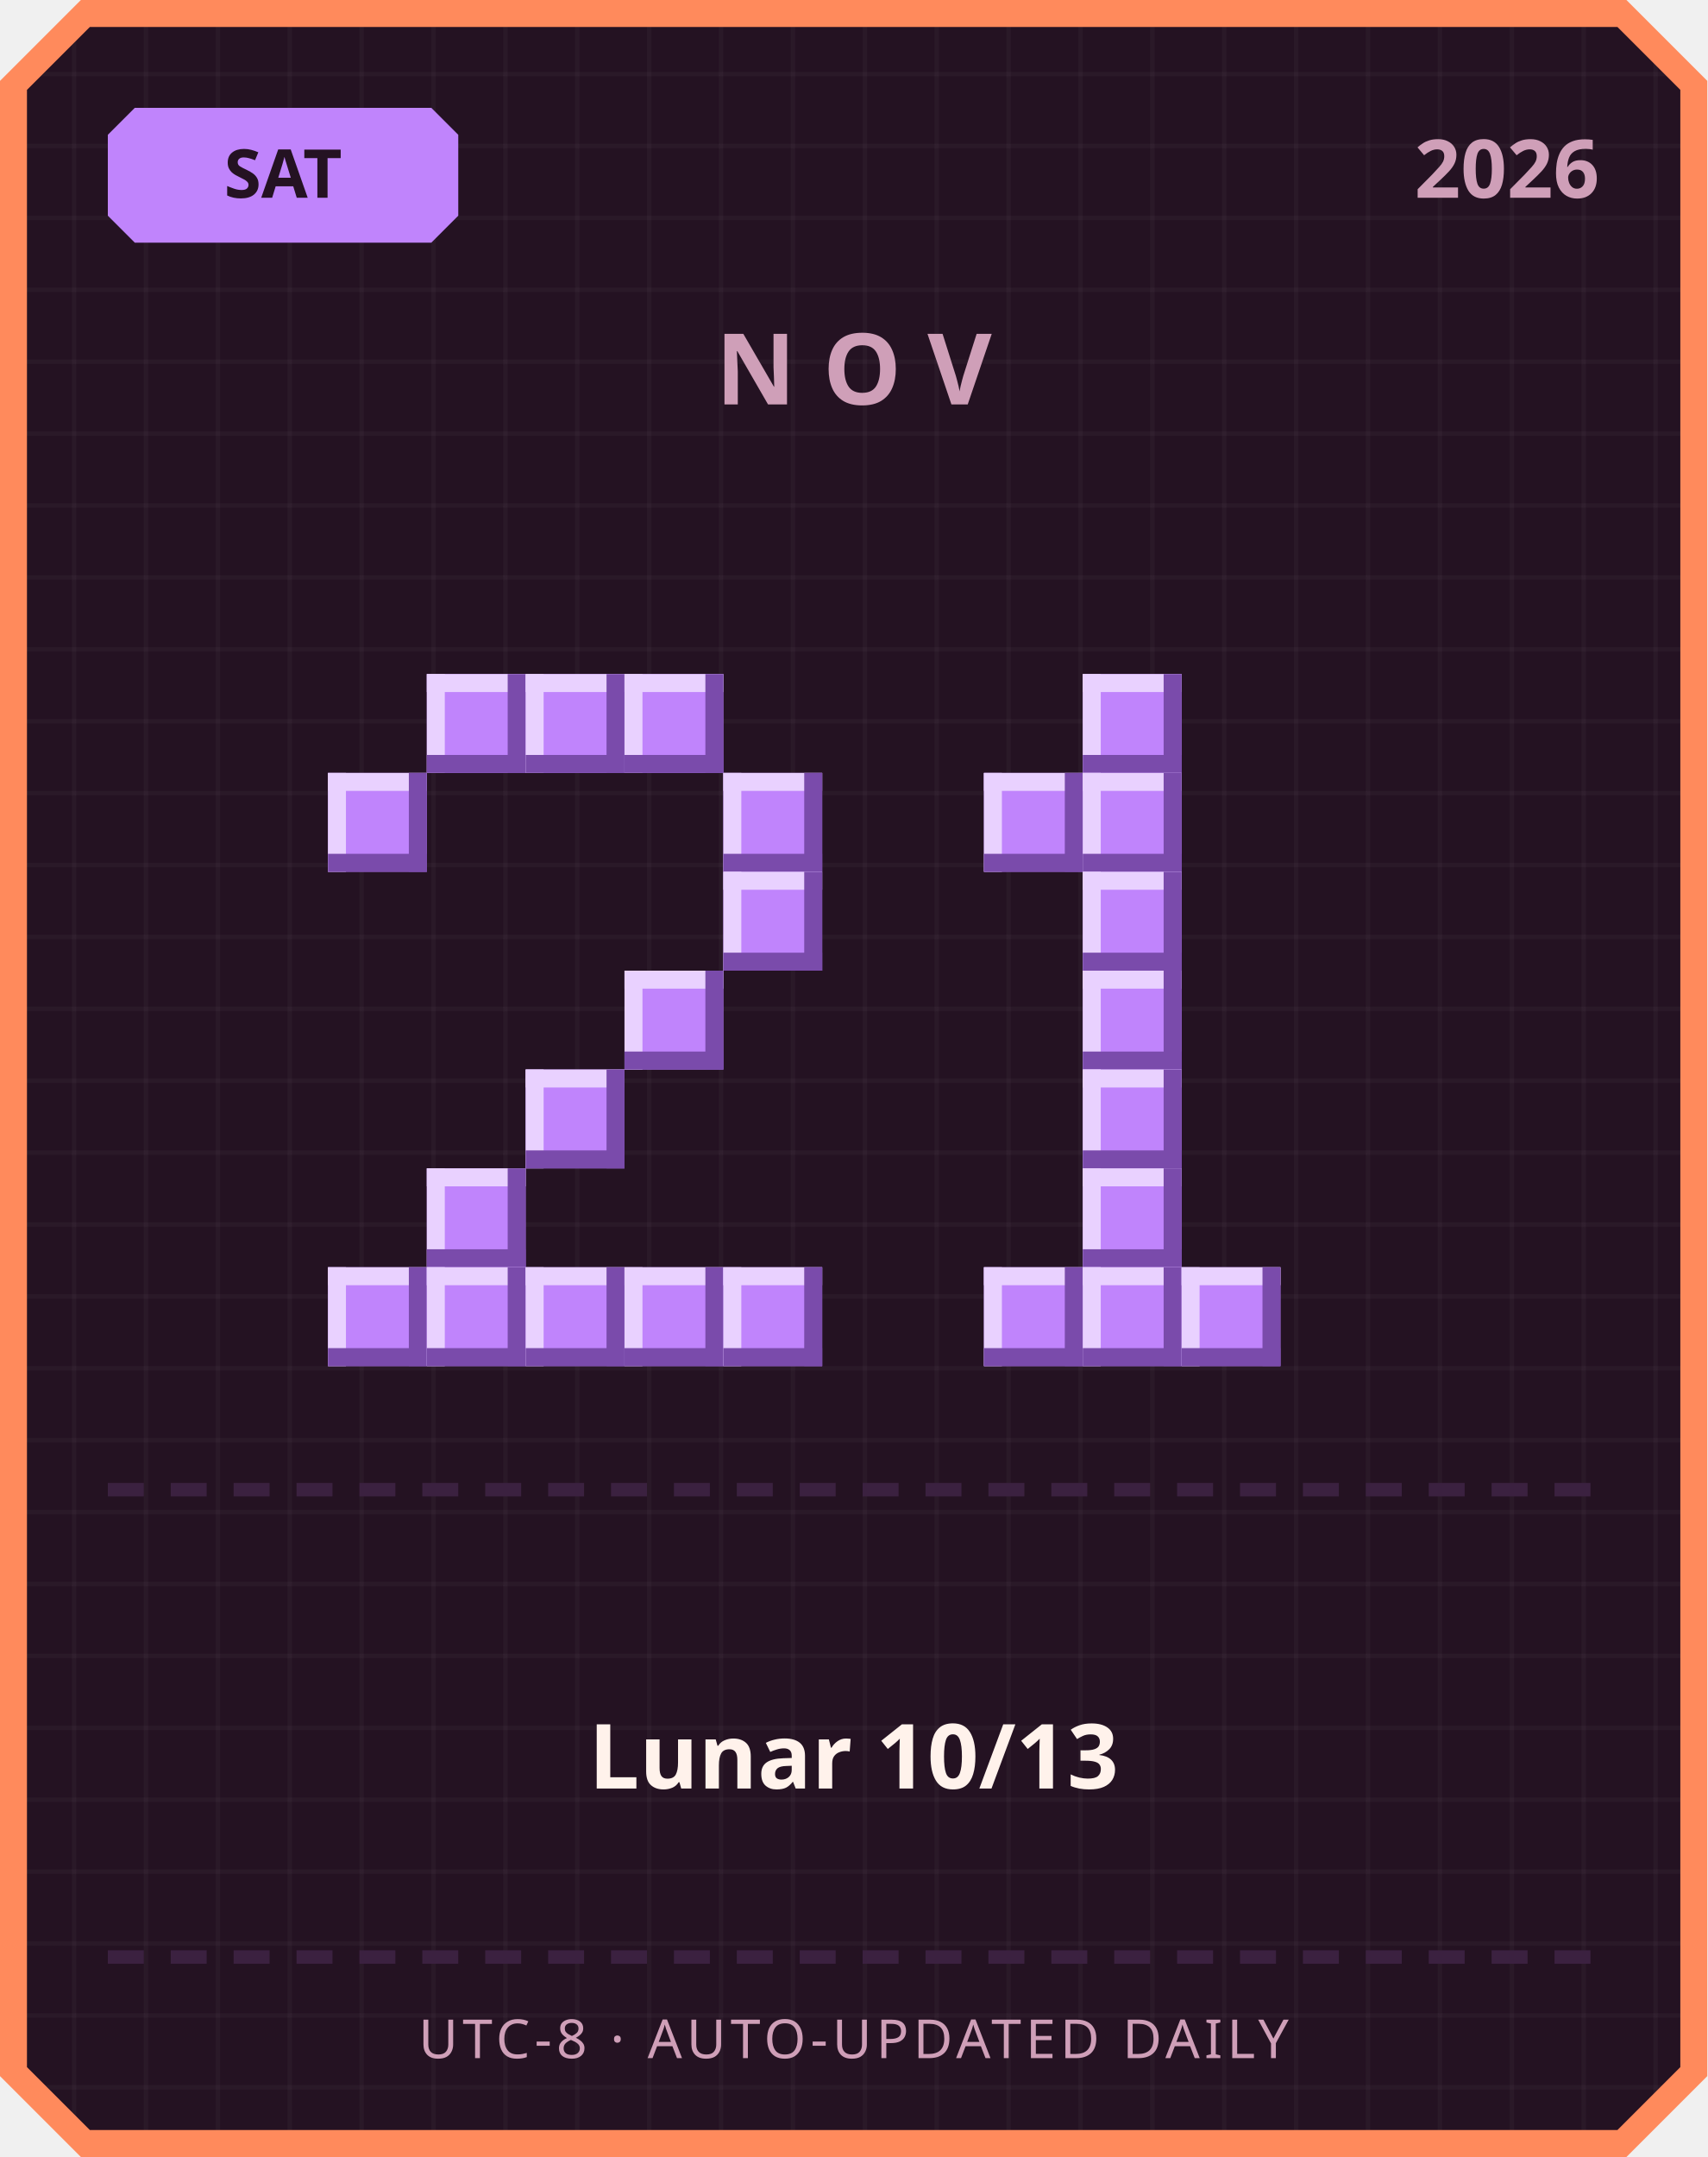
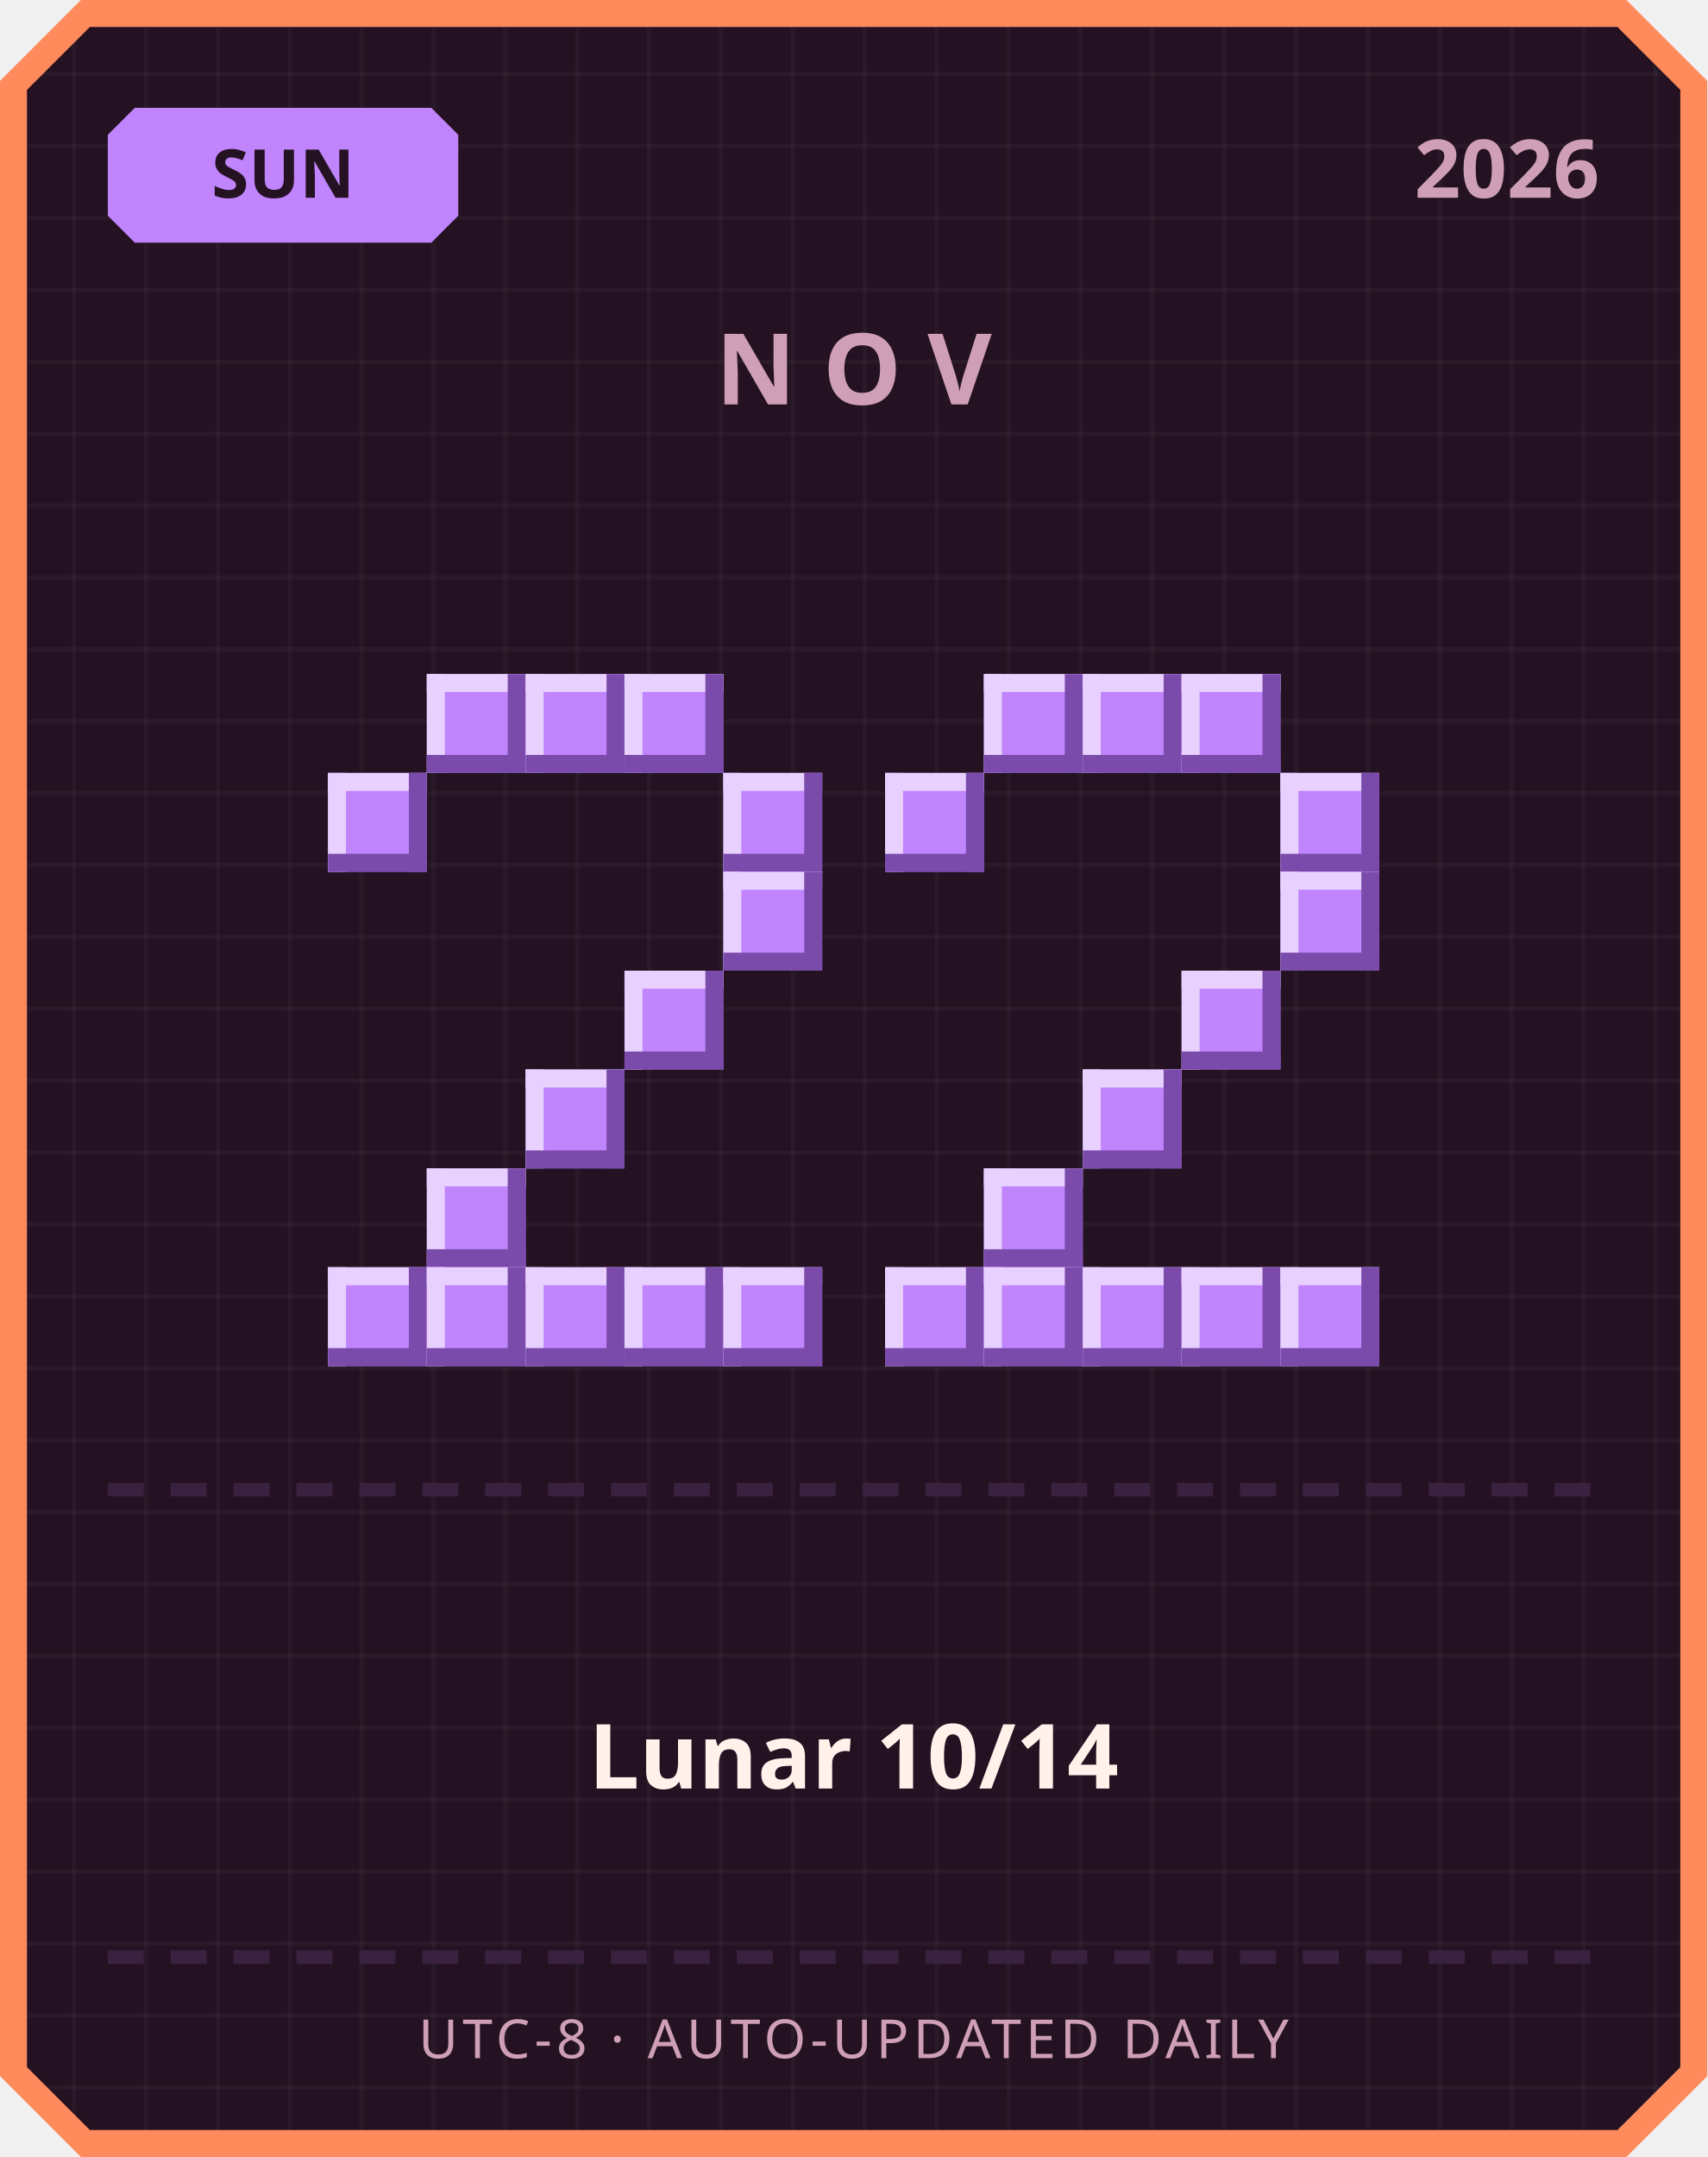
<svg xmlns="http://www.w3.org/2000/svg" width="380" height="480" viewBox="0 0 380 480">
  <defs>
    <pattern id="grid" width="16" height="16" patternUnits="userSpaceOnUse">
      <rect width="16" height="16" fill="#241222" />
      <rect width="1" height="16" fill="#ffffff" opacity="0.03" />
      <rect width="16" height="1" fill="#ffffff" opacity="0.03" />
    </pattern>
  </defs>
  <path d="M 18,0 L 362,0 L 380,18 L 380,462 L 362,480 L 18,480 L 0,462 L 0,18 Z" fill="#ff8a5c" />
  <path d="M 20,6 L 360,6 L 374,20 L 374,460 L 360,474 L 20,474 L 6,460 L 6,20 Z" fill="url(#grid)" />
  <path d="M 30,24 L 96,24 L 102,30 L 102,48 L 96,54 L 30,54 L 24,48 L 24,30 Z" fill="#c084fc" />
-   <text x="63" y="44" text-anchor="middle" font-family="'Segoe UI', sans-serif" font-size="15" font-weight="700" fill="#241222">SAT</text>
+   <text x="63" y="44" text-anchor="middle" font-family="'Segoe UI', sans-serif" font-size="15" font-weight="700" fill="#241222">SUN</text>
  <text x="356" y="44" text-anchor="end" font-family="'Segoe UI', sans-serif" font-size="18" font-weight="700" fill="#cf9fb8">2026</text>
  <text x="190" y="90" text-anchor="middle" font-family="'Segoe UI', sans-serif" font-size="22" font-weight="700" letter-spacing="6" fill="#cf9fb8">NOV</text>
  <rect x="95" y="150" width="22" height="22" fill="#c084fc" />
  <rect x="95" y="150" width="22" height="4" fill="#e9d1ff" />
  <rect x="95" y="150" width="4" height="22" fill="#e9d1ff" />
  <rect x="95" y="168" width="22" height="4" fill="#7a4bab" />
  <rect x="113" y="150" width="4" height="22" fill="#7a4bab" />
  <rect x="117" y="150" width="22" height="22" fill="#c084fc" />
  <rect x="117" y="150" width="22" height="4" fill="#e9d1ff" />
  <rect x="117" y="150" width="4" height="22" fill="#e9d1ff" />
  <rect x="117" y="168" width="22" height="4" fill="#7a4bab" />
  <rect x="135" y="150" width="4" height="22" fill="#7a4bab" />
  <rect x="139" y="150" width="22" height="22" fill="#c084fc" />
  <rect x="139" y="150" width="22" height="4" fill="#e9d1ff" />
  <rect x="139" y="150" width="4" height="22" fill="#e9d1ff" />
  <rect x="139" y="168" width="22" height="4" fill="#7a4bab" />
  <rect x="157" y="150" width="4" height="22" fill="#7a4bab" />
  <rect x="73" y="172" width="22" height="22" fill="#c084fc" />
  <rect x="73" y="172" width="22" height="4" fill="#e9d1ff" />
  <rect x="73" y="172" width="4" height="22" fill="#e9d1ff" />
  <rect x="73" y="190" width="22" height="4" fill="#7a4bab" />
  <rect x="91" y="172" width="4" height="22" fill="#7a4bab" />
  <rect x="161" y="172" width="22" height="22" fill="#c084fc" />
  <rect x="161" y="172" width="22" height="4" fill="#e9d1ff" />
  <rect x="161" y="172" width="4" height="22" fill="#e9d1ff" />
  <rect x="161" y="190" width="22" height="4" fill="#7a4bab" />
  <rect x="179" y="172" width="4" height="22" fill="#7a4bab" />
  <rect x="161" y="194" width="22" height="22" fill="#c084fc" />
  <rect x="161" y="194" width="22" height="4" fill="#e9d1ff" />
  <rect x="161" y="194" width="4" height="22" fill="#e9d1ff" />
  <rect x="161" y="212" width="22" height="4" fill="#7a4bab" />
  <rect x="179" y="194" width="4" height="22" fill="#7a4bab" />
  <rect x="139" y="216" width="22" height="22" fill="#c084fc" />
  <rect x="139" y="216" width="22" height="4" fill="#e9d1ff" />
  <rect x="139" y="216" width="4" height="22" fill="#e9d1ff" />
  <rect x="139" y="234" width="22" height="4" fill="#7a4bab" />
  <rect x="157" y="216" width="4" height="22" fill="#7a4bab" />
  <rect x="117" y="238" width="22" height="22" fill="#c084fc" />
  <rect x="117" y="238" width="22" height="4" fill="#e9d1ff" />
  <rect x="117" y="238" width="4" height="22" fill="#e9d1ff" />
  <rect x="117" y="256" width="22" height="4" fill="#7a4bab" />
  <rect x="135" y="238" width="4" height="22" fill="#7a4bab" />
  <rect x="95" y="260" width="22" height="22" fill="#c084fc" />
  <rect x="95" y="260" width="22" height="4" fill="#e9d1ff" />
  <rect x="95" y="260" width="4" height="22" fill="#e9d1ff" />
  <rect x="95" y="278" width="22" height="4" fill="#7a4bab" />
  <rect x="113" y="260" width="4" height="22" fill="#7a4bab" />
  <rect x="73" y="282" width="22" height="22" fill="#c084fc" />
  <rect x="73" y="282" width="22" height="4" fill="#e9d1ff" />
  <rect x="73" y="282" width="4" height="22" fill="#e9d1ff" />
  <rect x="73" y="300" width="22" height="4" fill="#7a4bab" />
  <rect x="91" y="282" width="4" height="22" fill="#7a4bab" />
  <rect x="95" y="282" width="22" height="22" fill="#c084fc" />
  <rect x="95" y="282" width="22" height="4" fill="#e9d1ff" />
  <rect x="95" y="282" width="4" height="22" fill="#e9d1ff" />
  <rect x="95" y="300" width="22" height="4" fill="#7a4bab" />
  <rect x="113" y="282" width="4" height="22" fill="#7a4bab" />
  <rect x="117" y="282" width="22" height="22" fill="#c084fc" />
  <rect x="117" y="282" width="22" height="4" fill="#e9d1ff" />
  <rect x="117" y="282" width="4" height="22" fill="#e9d1ff" />
  <rect x="117" y="300" width="22" height="4" fill="#7a4bab" />
  <rect x="135" y="282" width="4" height="22" fill="#7a4bab" />
  <rect x="139" y="282" width="22" height="22" fill="#c084fc" />
  <rect x="139" y="282" width="22" height="4" fill="#e9d1ff" />
  <rect x="139" y="282" width="4" height="22" fill="#e9d1ff" />
  <rect x="139" y="300" width="22" height="4" fill="#7a4bab" />
  <rect x="157" y="282" width="4" height="22" fill="#7a4bab" />
  <rect x="161" y="282" width="22" height="22" fill="#c084fc" />
  <rect x="161" y="282" width="22" height="4" fill="#e9d1ff" />
  <rect x="161" y="282" width="4" height="22" fill="#e9d1ff" />
  <rect x="161" y="300" width="22" height="4" fill="#7a4bab" />
  <rect x="179" y="282" width="4" height="22" fill="#7a4bab" />
+   <rect x="219" y="150" width="22" height="22" fill="#c084fc" />
+   <rect x="219" y="150" width="22" height="4" fill="#e9d1ff" />
+   <rect x="219" y="150" width="4" height="22" fill="#e9d1ff" />
+   <rect x="219" y="168" width="22" height="4" fill="#7a4bab" />
+   <rect x="237" y="150" width="4" height="22" fill="#7a4bab" />
  <rect x="241" y="150" width="22" height="22" fill="#c084fc" />
  <rect x="241" y="150" width="22" height="4" fill="#e9d1ff" />
  <rect x="241" y="150" width="4" height="22" fill="#e9d1ff" />
  <rect x="241" y="168" width="22" height="4" fill="#7a4bab" />
  <rect x="259" y="150" width="4" height="22" fill="#7a4bab" />
-   <rect x="219" y="172" width="22" height="22" fill="#c084fc" />
-   <rect x="219" y="172" width="22" height="4" fill="#e9d1ff" />
-   <rect x="219" y="172" width="4" height="22" fill="#e9d1ff" />
-   <rect x="219" y="190" width="22" height="4" fill="#7a4bab" />
-   <rect x="237" y="172" width="4" height="22" fill="#7a4bab" />
-   <rect x="241" y="172" width="22" height="22" fill="#c084fc" />
-   <rect x="241" y="172" width="22" height="4" fill="#e9d1ff" />
-   <rect x="241" y="172" width="4" height="22" fill="#e9d1ff" />
-   <rect x="241" y="190" width="22" height="4" fill="#7a4bab" />
-   <rect x="259" y="172" width="4" height="22" fill="#7a4bab" />
-   <rect x="241" y="194" width="22" height="22" fill="#c084fc" />
-   <rect x="241" y="194" width="22" height="4" fill="#e9d1ff" />
-   <rect x="241" y="194" width="4" height="22" fill="#e9d1ff" />
-   <rect x="241" y="212" width="22" height="4" fill="#7a4bab" />
-   <rect x="259" y="194" width="4" height="22" fill="#7a4bab" />
-   <rect x="241" y="216" width="22" height="22" fill="#c084fc" />
-   <rect x="241" y="216" width="22" height="4" fill="#e9d1ff" />
-   <rect x="241" y="216" width="4" height="22" fill="#e9d1ff" />
-   <rect x="241" y="234" width="22" height="4" fill="#7a4bab" />
-   <rect x="259" y="216" width="4" height="22" fill="#7a4bab" />
+   <rect x="263" y="150" width="22" height="22" fill="#c084fc" />
+   <rect x="263" y="150" width="22" height="4" fill="#e9d1ff" />
+   <rect x="263" y="150" width="4" height="22" fill="#e9d1ff" />
+   <rect x="263" y="168" width="22" height="4" fill="#7a4bab" />
+   <rect x="281" y="150" width="4" height="22" fill="#7a4bab" />
+   <rect x="197" y="172" width="22" height="22" fill="#c084fc" />
+   <rect x="197" y="172" width="22" height="4" fill="#e9d1ff" />
+   <rect x="197" y="172" width="4" height="22" fill="#e9d1ff" />
+   <rect x="197" y="190" width="22" height="4" fill="#7a4bab" />
+   <rect x="215" y="172" width="4" height="22" fill="#7a4bab" />
+   <rect x="285" y="172" width="22" height="22" fill="#c084fc" />
+   <rect x="285" y="172" width="22" height="4" fill="#e9d1ff" />
+   <rect x="285" y="172" width="4" height="22" fill="#e9d1ff" />
+   <rect x="285" y="190" width="22" height="4" fill="#7a4bab" />
+   <rect x="303" y="172" width="4" height="22" fill="#7a4bab" />
+   <rect x="285" y="194" width="22" height="22" fill="#c084fc" />
+   <rect x="285" y="194" width="22" height="4" fill="#e9d1ff" />
+   <rect x="285" y="194" width="4" height="22" fill="#e9d1ff" />
+   <rect x="285" y="212" width="22" height="4" fill="#7a4bab" />
+   <rect x="303" y="194" width="4" height="22" fill="#7a4bab" />
+   <rect x="263" y="216" width="22" height="22" fill="#c084fc" />
+   <rect x="263" y="216" width="22" height="4" fill="#e9d1ff" />
+   <rect x="263" y="216" width="4" height="22" fill="#e9d1ff" />
+   <rect x="263" y="234" width="22" height="4" fill="#7a4bab" />
+   <rect x="281" y="216" width="4" height="22" fill="#7a4bab" />
  <rect x="241" y="238" width="22" height="22" fill="#c084fc" />
  <rect x="241" y="238" width="22" height="4" fill="#e9d1ff" />
  <rect x="241" y="238" width="4" height="22" fill="#e9d1ff" />
  <rect x="241" y="256" width="22" height="4" fill="#7a4bab" />
  <rect x="259" y="238" width="4" height="22" fill="#7a4bab" />
-   <rect x="241" y="260" width="22" height="22" fill="#c084fc" />
-   <rect x="241" y="260" width="22" height="4" fill="#e9d1ff" />
-   <rect x="241" y="260" width="4" height="22" fill="#e9d1ff" />
-   <rect x="241" y="278" width="22" height="4" fill="#7a4bab" />
-   <rect x="259" y="260" width="4" height="22" fill="#7a4bab" />
+   <rect x="219" y="260" width="22" height="22" fill="#c084fc" />
+   <rect x="219" y="260" width="22" height="4" fill="#e9d1ff" />
+   <rect x="219" y="260" width="4" height="22" fill="#e9d1ff" />
+   <rect x="219" y="278" width="22" height="4" fill="#7a4bab" />
+   <rect x="237" y="260" width="4" height="22" fill="#7a4bab" />
+   <rect x="197" y="282" width="22" height="22" fill="#c084fc" />
+   <rect x="197" y="282" width="22" height="4" fill="#e9d1ff" />
+   <rect x="197" y="282" width="4" height="22" fill="#e9d1ff" />
+   <rect x="197" y="300" width="22" height="4" fill="#7a4bab" />
+   <rect x="215" y="282" width="4" height="22" fill="#7a4bab" />
  <rect x="219" y="282" width="22" height="22" fill="#c084fc" />
  <rect x="219" y="282" width="22" height="4" fill="#e9d1ff" />
  <rect x="219" y="282" width="4" height="22" fill="#e9d1ff" />
  <rect x="219" y="300" width="22" height="4" fill="#7a4bab" />
  <rect x="237" y="282" width="4" height="22" fill="#7a4bab" />
  <rect x="241" y="282" width="22" height="22" fill="#c084fc" />
  <rect x="241" y="282" width="22" height="4" fill="#e9d1ff" />
  <rect x="241" y="282" width="4" height="22" fill="#e9d1ff" />
  <rect x="241" y="300" width="22" height="4" fill="#7a4bab" />
  <rect x="259" y="282" width="4" height="22" fill="#7a4bab" />
  <rect x="263" y="282" width="22" height="22" fill="#c084fc" />
  <rect x="263" y="282" width="22" height="4" fill="#e9d1ff" />
  <rect x="263" y="282" width="4" height="22" fill="#e9d1ff" />
  <rect x="263" y="300" width="22" height="4" fill="#7a4bab" />
  <rect x="281" y="282" width="4" height="22" fill="#7a4bab" />
+   <rect x="285" y="282" width="22" height="22" fill="#c084fc" />
+   <rect x="285" y="282" width="22" height="4" fill="#e9d1ff" />
+   <rect x="285" y="282" width="4" height="22" fill="#e9d1ff" />
+   <rect x="285" y="300" width="22" height="4" fill="#7a4bab" />
+   <rect x="303" y="282" width="4" height="22" fill="#7a4bab" />
  <rect x="24" y="330" width="8" height="3" fill="#3b2140" />
  <rect x="38" y="330" width="8" height="3" fill="#3b2140" />
  <rect x="52" y="330" width="8" height="3" fill="#3b2140" />
  <rect x="66" y="330" width="8" height="3" fill="#3b2140" />
  <rect x="80" y="330" width="8" height="3" fill="#3b2140" />
  <rect x="94" y="330" width="8" height="3" fill="#3b2140" />
  <rect x="108" y="330" width="8" height="3" fill="#3b2140" />
  <rect x="122" y="330" width="8" height="3" fill="#3b2140" />
  <rect x="136" y="330" width="8" height="3" fill="#3b2140" />
  <rect x="150" y="330" width="8" height="3" fill="#3b2140" />
  <rect x="164" y="330" width="8" height="3" fill="#3b2140" />
  <rect x="178" y="330" width="8" height="3" fill="#3b2140" />
  <rect x="192" y="330" width="8" height="3" fill="#3b2140" />
  <rect x="206" y="330" width="8" height="3" fill="#3b2140" />
  <rect x="220" y="330" width="8" height="3" fill="#3b2140" />
  <rect x="234" y="330" width="8" height="3" fill="#3b2140" />
  <rect x="248" y="330" width="8" height="3" fill="#3b2140" />
  <rect x="262" y="330" width="8" height="3" fill="#3b2140" />
  <rect x="276" y="330" width="8" height="3" fill="#3b2140" />
  <rect x="290" y="330" width="8" height="3" fill="#3b2140" />
  <rect x="304" y="330" width="8" height="3" fill="#3b2140" />
  <rect x="318" y="330" width="8" height="3" fill="#3b2140" />
  <rect x="332" y="330" width="8" height="3" fill="#3b2140" />
  <rect x="346" y="330" width="8" height="3" fill="#3b2140" />
-   <text x="190" y="398" text-anchor="middle" font-family="'Segoe UI', 'Microsoft JhengHei', sans-serif" font-size="20" font-weight="700" fill="#fff2eb">Lunar 10/13</text>
+   <text x="190" y="398" text-anchor="middle" font-family="'Segoe UI', 'Microsoft JhengHei', sans-serif" font-size="20" font-weight="700" fill="#fff2eb">Lunar 10/14</text>
  <rect x="24" y="434" width="8" height="3" fill="#3b2140" />
  <rect x="38" y="434" width="8" height="3" fill="#3b2140" />
  <rect x="52" y="434" width="8" height="3" fill="#3b2140" />
  <rect x="66" y="434" width="8" height="3" fill="#3b2140" />
  <rect x="80" y="434" width="8" height="3" fill="#3b2140" />
  <rect x="94" y="434" width="8" height="3" fill="#3b2140" />
  <rect x="108" y="434" width="8" height="3" fill="#3b2140" />
  <rect x="122" y="434" width="8" height="3" fill="#3b2140" />
  <rect x="136" y="434" width="8" height="3" fill="#3b2140" />
  <rect x="150" y="434" width="8" height="3" fill="#3b2140" />
  <rect x="164" y="434" width="8" height="3" fill="#3b2140" />
  <rect x="178" y="434" width="8" height="3" fill="#3b2140" />
  <rect x="192" y="434" width="8" height="3" fill="#3b2140" />
  <rect x="206" y="434" width="8" height="3" fill="#3b2140" />
  <rect x="220" y="434" width="8" height="3" fill="#3b2140" />
  <rect x="234" y="434" width="8" height="3" fill="#3b2140" />
  <rect x="248" y="434" width="8" height="3" fill="#3b2140" />
  <rect x="262" y="434" width="8" height="3" fill="#3b2140" />
  <rect x="276" y="434" width="8" height="3" fill="#3b2140" />
  <rect x="290" y="434" width="8" height="3" fill="#3b2140" />
  <rect x="304" y="434" width="8" height="3" fill="#3b2140" />
  <rect x="318" y="434" width="8" height="3" fill="#3b2140" />
  <rect x="332" y="434" width="8" height="3" fill="#3b2140" />
  <rect x="346" y="434" width="8" height="3" fill="#3b2140" />
  <text x="190" y="458" text-anchor="middle" font-family="'Segoe UI', sans-serif" font-size="12" letter-spacing="1" fill="#cf9fb8">UTC-8 · AUTO-UPDATED DAILY</text>
</svg>
